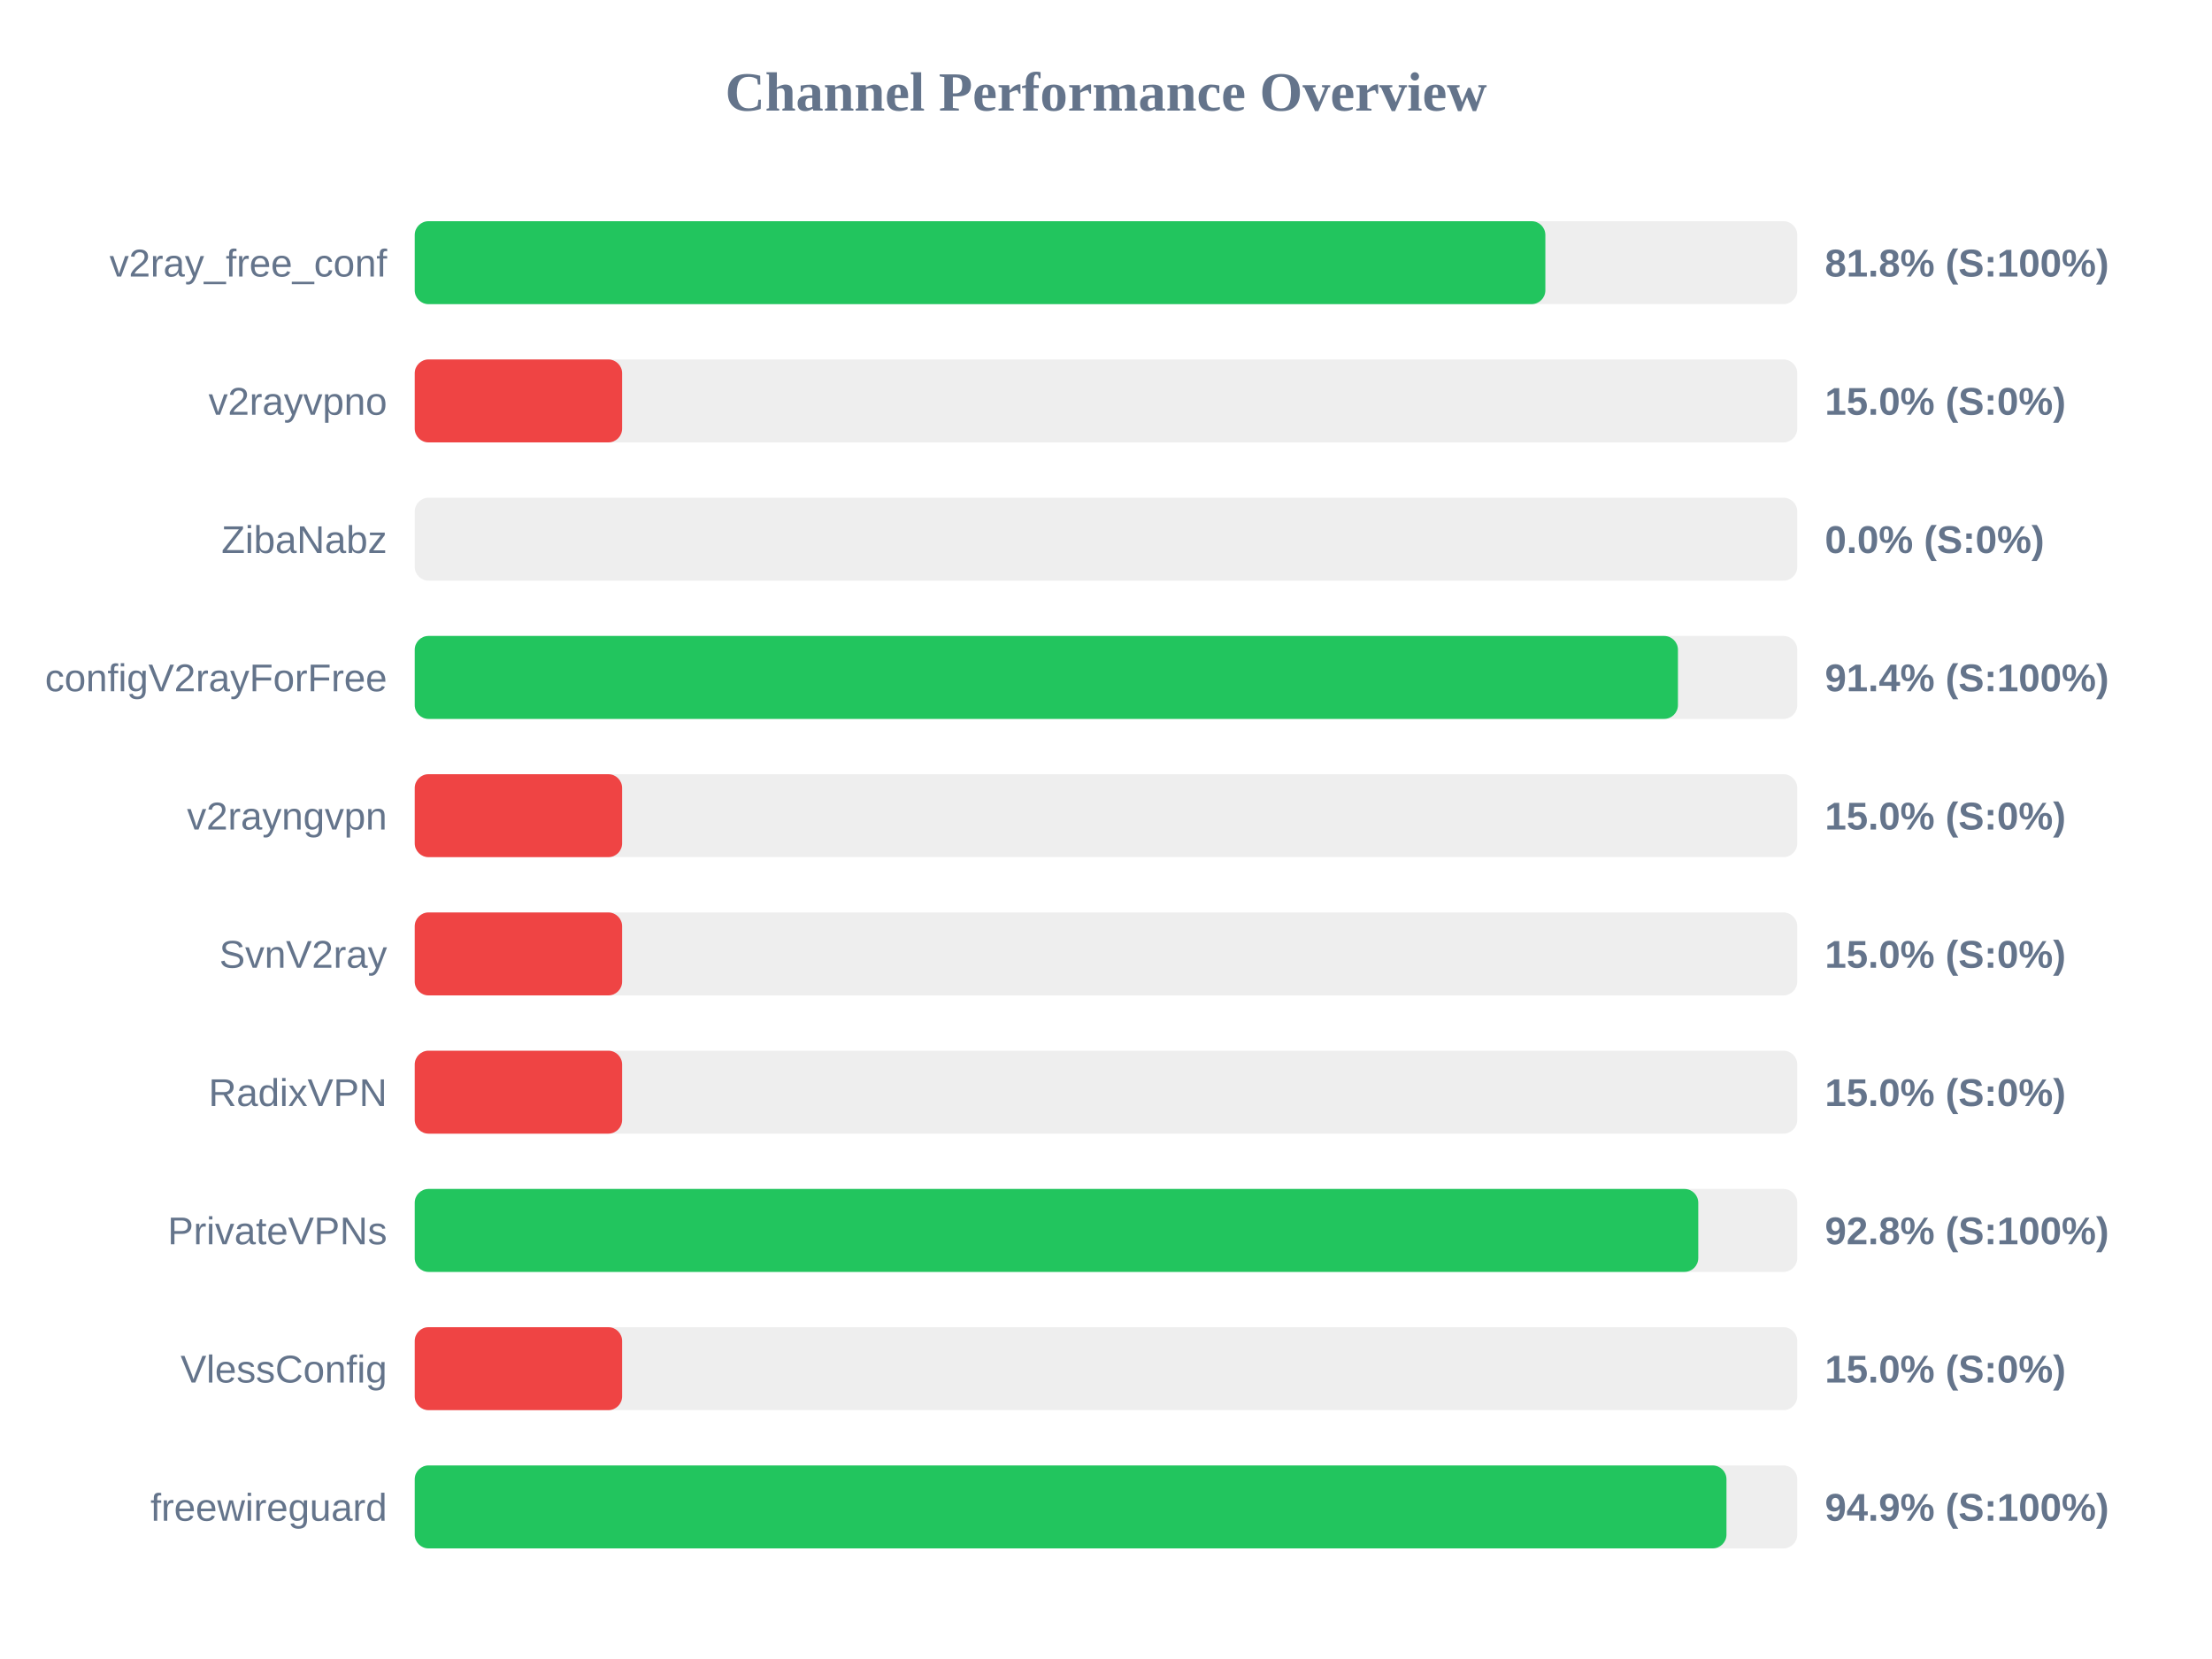
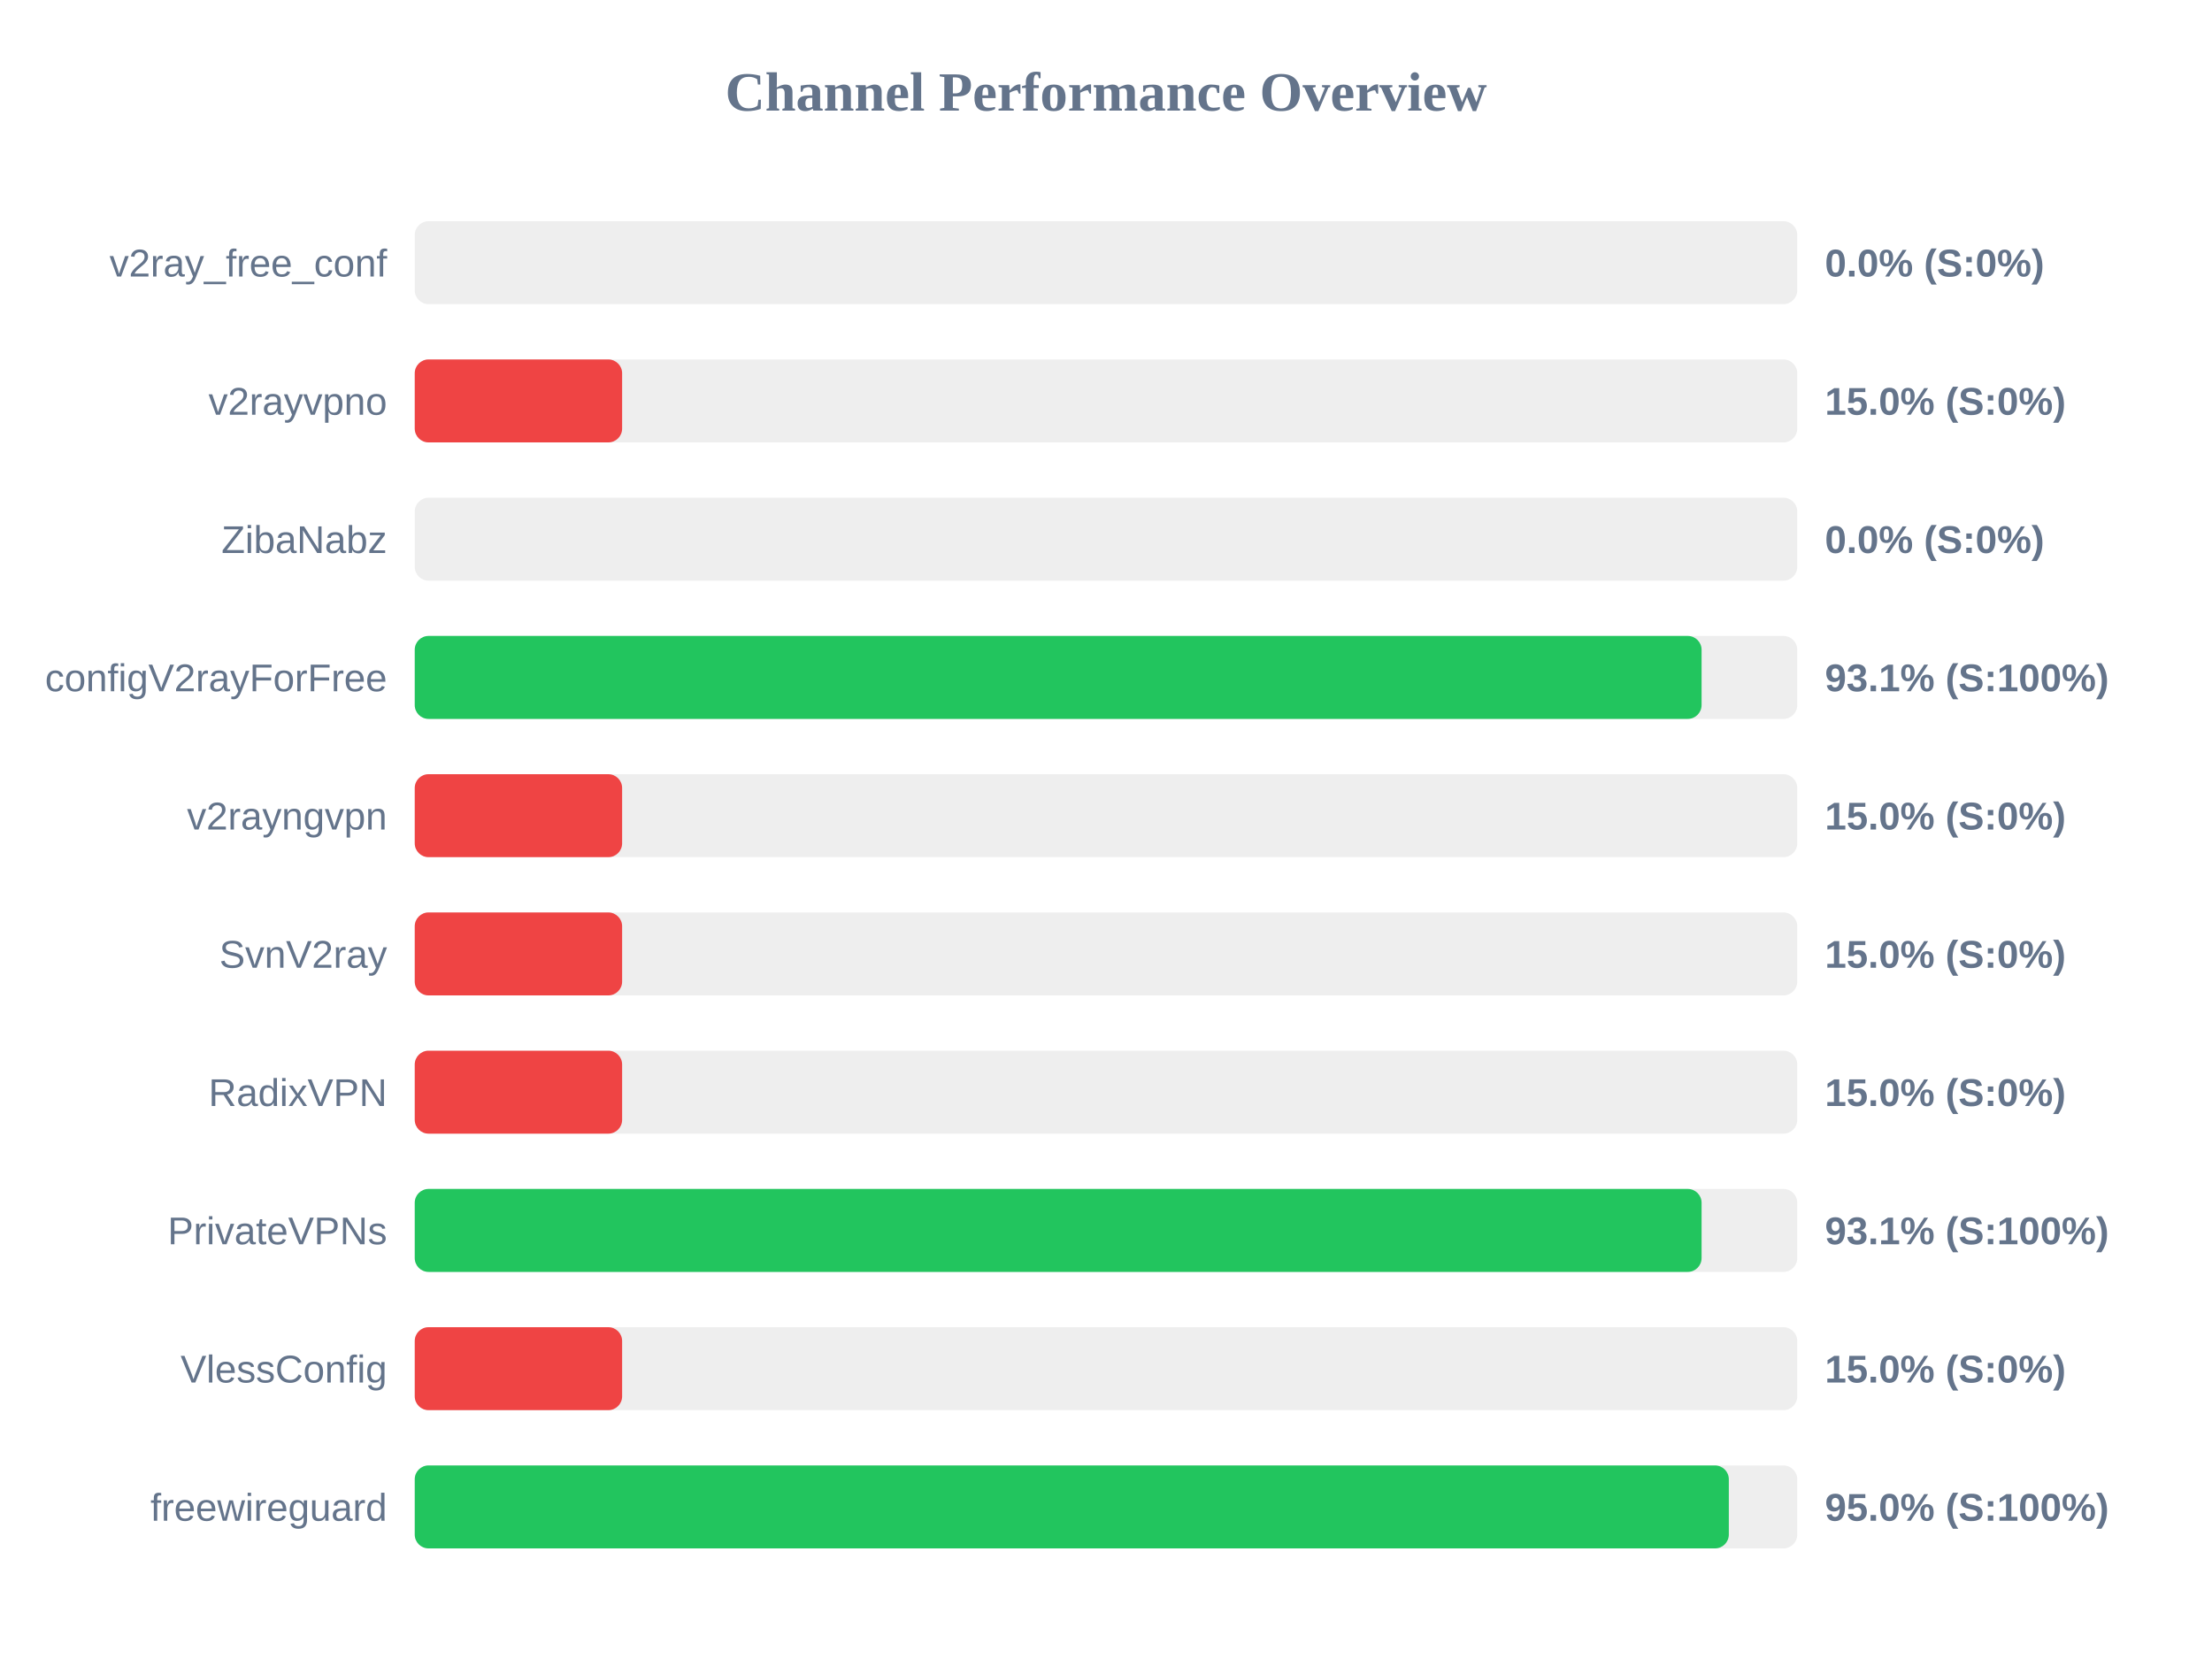
<svg xmlns="http://www.w3.org/2000/svg" width="800" height="600" version="1.1">
  <style>
        .row { font: 14px Arial; fill: #64748b; }
        .score { font: bold 14px Arial; fill: #64748b; }
    </style>
  <text x="400" y="40" text-anchor="middle" font-size="20px" font-weight="bold" fill="#64748b">Channel Performance Overview</text>
  <rect x="150" y="80" width="500" height="30" fill="#eee" rx="5" />
-   <rect x="150" y="80" width="408.9" height="30" fill="#22c55e" rx="5" />
+   <rect x="150" y="80" width="0.0" height="30" fill="#ef4444" rx="5" />
  <text x="140" y="100" text-anchor="end" class="row">v2ray_free_conf</text>
-   <text x="660" y="100" text-anchor="start" class="score">81.8% (S:100%)</text>
+   <text x="660" y="100" text-anchor="start" class="score">0.0% (S:0%)</text>
  <rect x="150" y="130" width="500" height="30" fill="#eee" rx="5" />
  <rect x="150" y="130" width="75.0" height="30" fill="#ef4444" rx="5" />
  <text x="140" y="150" text-anchor="end" class="row">v2rayvpno</text>
  <text x="660" y="150" text-anchor="start" class="score">15.0% (S:0%)</text>
  <rect x="150" y="180" width="500" height="30" fill="#eee" rx="5" />
  <rect x="150" y="180" width="0.0" height="30" fill="#ef4444" rx="5" />
  <text x="140" y="200" text-anchor="end" class="row">ZibaNabz</text>
  <text x="660" y="200" text-anchor="start" class="score">0.0% (S:0%)</text>
  <rect x="150" y="230" width="500" height="30" fill="#eee" rx="5" />
-   <rect x="150" y="230" width="456.85" height="30" fill="#22c55e" rx="5" />
+   <rect x="150" y="230" width="465.4" height="30" fill="#22c55e" rx="5" />
  <text x="140" y="250" text-anchor="end" class="row">configV2rayForFree</text>
-   <text x="660" y="250" text-anchor="start" class="score">91.4% (S:100%)</text>
+   <text x="660" y="250" text-anchor="start" class="score">93.1% (S:100%)</text>
  <rect x="150" y="280" width="500" height="30" fill="#eee" rx="5" />
  <rect x="150" y="280" width="75.0" height="30" fill="#ef4444" rx="5" />
  <text x="140" y="300" text-anchor="end" class="row">v2rayngvpn</text>
  <text x="660" y="300" text-anchor="start" class="score">15.0% (S:0%)</text>
  <rect x="150" y="330" width="500" height="30" fill="#eee" rx="5" />
  <rect x="150" y="330" width="75.0" height="30" fill="#ef4444" rx="5" />
  <text x="140" y="350" text-anchor="end" class="row">SvnV2ray</text>
  <text x="660" y="350" text-anchor="start" class="score">15.0% (S:0%)</text>
  <rect x="150" y="380" width="500" height="30" fill="#eee" rx="5" />
  <rect x="150" y="380" width="75.0" height="30" fill="#ef4444" rx="5" />
  <text x="140" y="400" text-anchor="end" class="row">RadixVPN</text>
  <text x="660" y="400" text-anchor="start" class="score">15.0% (S:0%)</text>
  <rect x="150" y="430" width="500" height="30" fill="#eee" rx="5" />
-   <rect x="150" y="430" width="464.2" height="30" fill="#22c55e" rx="5" />
+   <rect x="150" y="430" width="465.4" height="30" fill="#22c55e" rx="5" />
  <text x="140" y="450" text-anchor="end" class="row">PrivateVPNs</text>
-   <text x="660" y="450" text-anchor="start" class="score">92.8% (S:100%)</text>
+   <text x="660" y="450" text-anchor="start" class="score">93.1% (S:100%)</text>
  <rect x="150" y="480" width="500" height="30" fill="#eee" rx="5" />
  <rect x="150" y="480" width="75.0" height="30" fill="#ef4444" rx="5" />
  <text x="140" y="500" text-anchor="end" class="row">VlessConfig</text>
  <text x="660" y="500" text-anchor="start" class="score">15.0% (S:0%)</text>
  <rect x="150" y="530" width="500" height="30" fill="#eee" rx="5" />
-   <rect x="150" y="530" width="474.4" height="30" fill="#22c55e" rx="5" />
+   <rect x="150" y="530" width="475.25" height="30" fill="#22c55e" rx="5" />
  <text x="140" y="550" text-anchor="end" class="row">freewireguard</text>
-   <text x="660" y="550" text-anchor="start" class="score">94.9% (S:100%)</text>
+   <text x="660" y="550" text-anchor="start" class="score">95.0% (S:100%)</text>
</svg>
